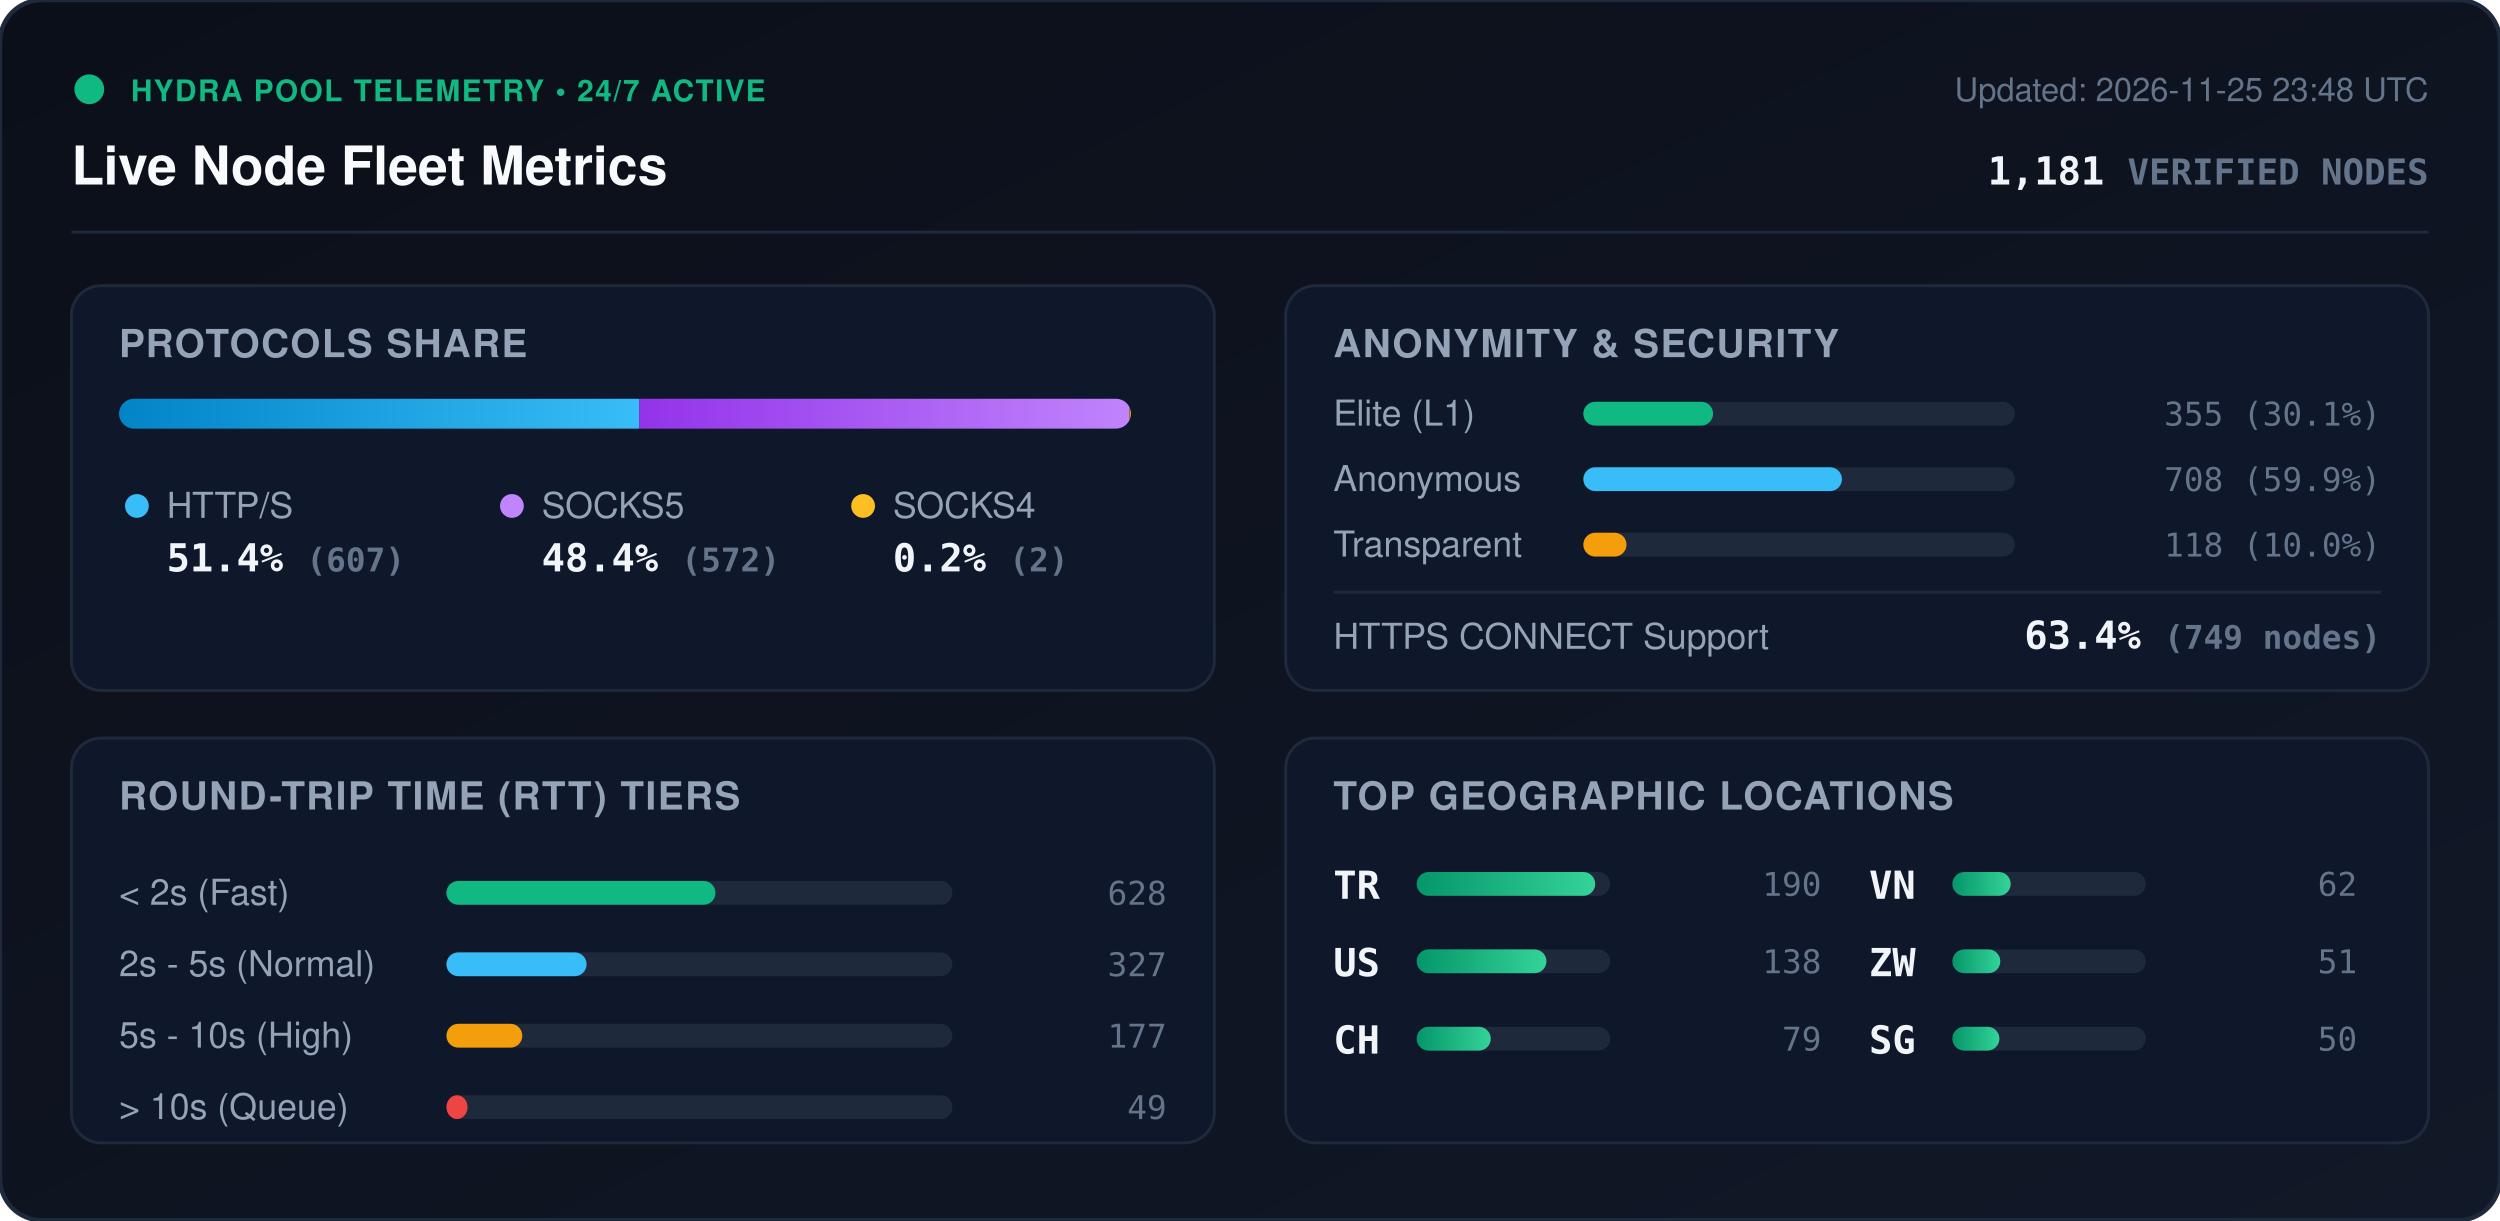
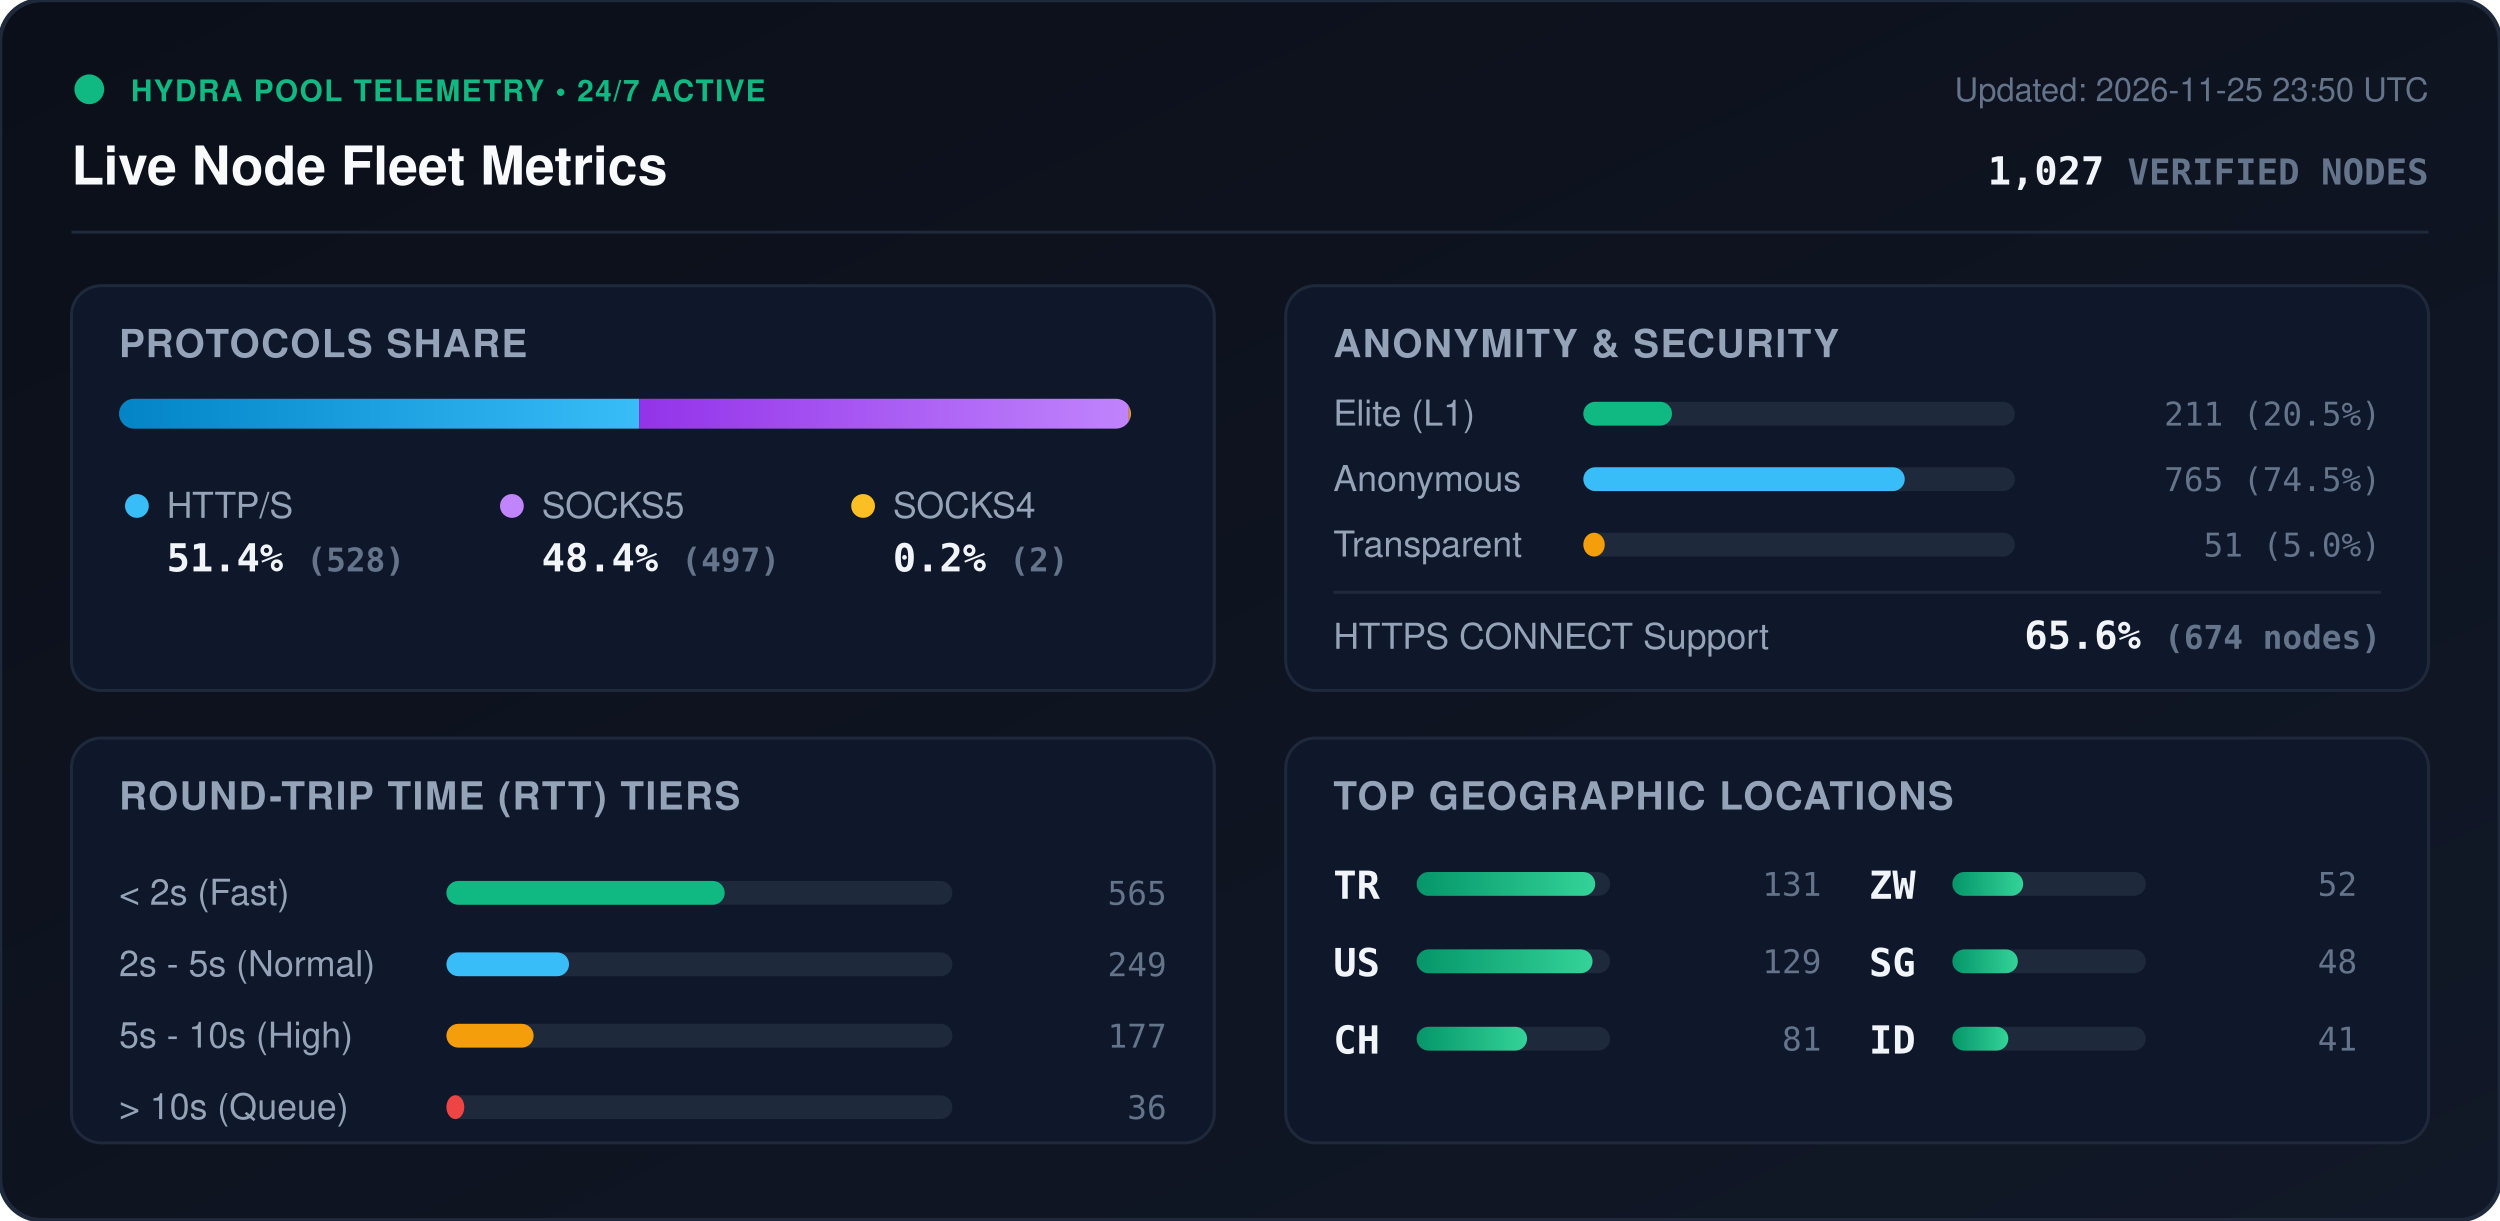
<svg xmlns="http://www.w3.org/2000/svg" viewBox="0 0 840 410" width="840" height="410" style="max-width: 100%; height: auto;">
  <defs>
    <linearGradient id="bg" x1="0%" y1="0%" x2="100%" y2="100%">
      <stop offset="0%" stop-color="#0b0f19" />
      <stop offset="100%" stop-color="#111827" />
    </linearGradient>
    <linearGradient id="bar-http" x1="0%" y1="0%" x2="100%" y2="0%">
      <stop offset="0%" stop-color="#0284c7" />
      <stop offset="100%" stop-color="#38bdf8" />
    </linearGradient>
    <linearGradient id="bar-socks5" x1="0%" y1="0%" x2="100%" y2="0%">
      <stop offset="0%" stop-color="#9333ea" />
      <stop offset="100%" stop-color="#c084fc" />
    </linearGradient>
    <linearGradient id="bar-socks4" x1="0%" y1="0%" x2="100%" y2="0%">
      <stop offset="0%" stop-color="#d97706" />
      <stop offset="100%" stop-color="#fbbf24" />
    </linearGradient>
    <linearGradient id="bar-green" x1="0%" y1="0%" x2="100%" y2="0%">
      <stop offset="0%" stop-color="#059669" />
      <stop offset="100%" stop-color="#34d399" />
    </linearGradient>
    <clipPath id="prog-track-clip">
      <rect width="340.0" height="10" rx="5" />
    </clipPath>
    <style>
      .title { font: 700 18px -apple-system, BlinkMacSystemFont, 'Segoe UI', Helvetica, Arial, sans-serif; fill: #f8fafc; }
      .sub { font: 500 11px -apple-system, BlinkMacSystemFont, 'Segoe UI', Helvetica, Arial, sans-serif; fill: #64748b; }
      .section-hdr { font: 600 13px -apple-system, BlinkMacSystemFont, 'Segoe UI', Helvetica, Arial, sans-serif; fill: #94a3b8; letter-spacing: 0.5px; }
      .metric-val { font: 700 13px -apple-system, BlinkMacSystemFont, 'Segoe UI', Helvetica, Arial, sans-serif; fill: #f1f5f9; }
      .metric-lbl { font: 500 12px -apple-system, BlinkMacSystemFont, 'Segoe UI', Helvetica, Arial, sans-serif; fill: #94a3b8; }
      .badge-txt { font: 700 10px -apple-system, BlinkMacSystemFont, 'Segoe UI', Helvetica, Arial, sans-serif; fill: #10b981; letter-spacing: 0.5px; }
      .mono { font-family: ui-monospace, SFMono-Regular, Menlo, Monaco, Consolas, monospace; }
      .pulse { animation: beacon 2s infinite ease-in-out; }
      @keyframes beacon { 0%, 100% { opacity: 1; } 50% { opacity: 0.35; } }
    </style>
  </defs>
  <rect width="840" height="410" rx="14" fill="url(#bg)" stroke="#1e293b" stroke-width="1.5" />
  <g transform="translate(24, 24)">
    <circle cx="6" cy="6" r="5" fill="#10b981" class="pulse" />
    <text x="20" y="10" class="badge-txt">HYDRA POOL TELEMETRY • 24/7 ACTIVE</text>
    <text x="0" y="38" class="title">Live Node Fleet Metrics</text>
-     <text x="792" y="10" text-anchor="end" class="sub">Updated: 2026-11-25 23:48 UTC</text>
-     <text x="792" y="38" text-anchor="end" class="metric-val mono" fill="#38bdf8">1,181 <tspan font-size="12" fill="#64748b">VERIFIED NODES</tspan>
+     <text x="792" y="10" text-anchor="end" class="sub">Updated: 2026-11-25 23:50 UTC</text>
+     <text x="792" y="38" text-anchor="end" class="metric-val mono" fill="#38bdf8">1,027 <tspan font-size="12" fill="#64748b">VERIFIED NODES</tspan>
    </text>
  </g>
  <line x1="24" y1="78" x2="816" y2="78" stroke="#1e293b" stroke-width="1" />
  <g transform="translate(24, 96)">
    <rect width="384" height="136" rx="10" fill="#0f172a" stroke="#1e293b" />
    <text x="16" y="24" class="section-hdr">PROTOCOLS SHARE</text>
    <g transform="translate(16, 38)">
      <rect width="340.0" height="10" rx="5" fill="#1e293b" />
      <g clip-path="url(#prog-track-clip)">
        <rect x="0" width="174.8" height="10" fill="url(#bar-http)" />
-         <rect x="174.8" width="164.7" height="10" fill="url(#bar-socks5)" />
-         <rect x="339.5" width="0.6" height="10" fill="url(#bar-socks4)" />
+         <rect x="174.8" width="164.5" height="10" fill="url(#bar-socks5)" />
+         <rect x="339.3" width="0.7" height="10" fill="url(#bar-socks4)" />
      </g>
    </g>
    <g transform="translate(16, 68)">
      <circle cx="6" cy="6" r="4" fill="#38bdf8" />
      <text x="16" y="10" class="metric-lbl">HTTP/S</text>
-       <text x="16" y="28" class="metric-val mono">51.4% <tspan font-size="11" fill="#64748b">(607)</tspan>
+       <text x="16" y="28" class="metric-val mono">51.4% <tspan font-size="11" fill="#64748b">(528)</tspan>
      </text>
      <circle cx="132" cy="6" r="4" fill="#c084fc" />
      <text x="142" y="10" class="metric-lbl">SOCKS5</text>
-       <text x="142" y="28" class="metric-val mono">48.4% <tspan font-size="11" fill="#64748b">(572)</tspan>
+       <text x="142" y="28" class="metric-val mono">48.4% <tspan font-size="11" fill="#64748b">(497)</tspan>
      </text>
      <circle cx="250" cy="6" r="4" fill="#fbbf24" />
      <text x="260" y="10" class="metric-lbl">SOCKS4</text>
      <text x="260" y="28" class="metric-val mono">0.2% <tspan font-size="11" fill="#64748b">(2)</tspan>
      </text>
    </g>
  </g>
  <g transform="translate(432, 96)">
    <rect width="384" height="136" rx="10" fill="#0f172a" stroke="#1e293b" />
    <text x="16" y="24" class="section-hdr">ANONYMITY &amp; SECURITY</text>
    <text x="16" y="47" class="metric-lbl">Elite (L1)</text>
    <rect x="100" y="39" width="145.0" height="8" rx="4" fill="#1e293b" />
-     <rect x="100" y="39" width="43.6" height="8" rx="4" fill="#10b981" />
-     <text x="368" y="47" text-anchor="end" class="mono sub" fill="#e2e8f0">355 (30.1%)</text>
+     <rect x="100" y="39" width="29.8" height="8" rx="4" fill="#10b981" />
+     <text x="368" y="47" text-anchor="end" class="mono sub" fill="#e2e8f0">211 (20.5%)</text>
    <text x="16" y="69" class="metric-lbl">Anonymous</text>
    <rect x="100" y="61" width="145.0" height="8" rx="4" fill="#1e293b" />
-     <rect x="100" y="61" width="86.9" height="8" rx="4" fill="#38bdf8" />
-     <text x="368" y="69" text-anchor="end" class="mono sub" fill="#e2e8f0">708 (59.9%)</text>
+     <rect x="100" y="61" width="108.0" height="8" rx="4" fill="#38bdf8" />
+     <text x="368" y="69" text-anchor="end" class="mono sub" fill="#e2e8f0">765 (74.5%)</text>
    <text x="16" y="91" class="metric-lbl">Transparent</text>
    <rect x="100" y="83" width="145.0" height="8" rx="4" fill="#1e293b" />
-     <rect x="100" y="83" width="14.5" height="8" rx="4" fill="#f59e0b" />
-     <text x="368" y="91" text-anchor="end" class="mono sub" fill="#e2e8f0">118 (10.0%)</text>
+     <rect x="100" y="83" width="7.2" height="8" rx="4" fill="#f59e0b" />
+     <text x="368" y="91" text-anchor="end" class="mono sub" fill="#e2e8f0">51 (5.0%)</text>
    <line x1="16" y1="103" x2="368" y2="103" stroke="#1e293b" stroke-width="1" />
    <text x="16" y="122" class="metric-lbl">HTTPS CONNECT Support</text>
-     <text x="368" y="122" text-anchor="end" class="metric-val mono" fill="#34d399">63.4% <tspan font-size="11" fill="#64748b">(749 nodes)</tspan>
+     <text x="368" y="122" text-anchor="end" class="metric-val mono" fill="#34d399">65.6% <tspan font-size="11" fill="#64748b">(674 nodes)</tspan>
    </text>
  </g>
  <g transform="translate(24, 248)">
    <rect width="384" height="136" rx="10" fill="#0f172a" stroke="#1e293b" />
    <text x="16" y="24" class="section-hdr">ROUND-TRIP TIME (RTT) TIERS</text>
    <g transform="translate(16, 42)">
      <text x="0" y="14" class="metric-lbl">&lt; 2s (Fast)</text>
      <rect x="110" y="6" width="170" height="8" rx="4" fill="#1e293b" />
-       <rect x="110" y="6" width="90.4" height="8" rx="4" fill="#10b981" />
-       <text x="352" y="14" text-anchor="end" class="mono sub">628</text>
+       <rect x="110" y="6" width="93.5" height="8" rx="4" fill="#10b981" />
+       <text x="352" y="14" text-anchor="end" class="mono sub">565</text>
      <text x="0" y="38" class="metric-lbl">2s - 5s (Normal)</text>
      <rect x="110" y="30" width="170" height="8" rx="4" fill="#1e293b" />
-       <rect x="110" y="30" width="47.1" height="8" rx="4" fill="#38bdf8" />
-       <text x="352" y="38" text-anchor="end" class="mono sub">327</text>
+       <rect x="110" y="30" width="41.2" height="8" rx="4" fill="#38bdf8" />
+       <text x="352" y="38" text-anchor="end" class="mono sub">249</text>
      <text x="0" y="62" class="metric-lbl">5s - 10s (High)</text>
      <rect x="110" y="54" width="170" height="8" rx="4" fill="#1e293b" />
-       <rect x="110" y="54" width="25.5" height="8" rx="4" fill="#f59e0b" />
+       <rect x="110" y="54" width="29.3" height="8" rx="4" fill="#f59e0b" />
      <text x="352" y="62" text-anchor="end" class="mono sub">177</text>
      <text x="0" y="86" class="metric-lbl">&gt; 10s (Queue)</text>
      <rect x="110" y="78" width="170" height="8" rx="4" fill="#1e293b" />
-       <rect x="110" y="78" width="7.1" height="8" rx="4" fill="#ef4444" />
-       <text x="352" y="86" text-anchor="end" class="mono sub">49</text>
+       <rect x="110" y="78" width="6.0" height="8" rx="4" fill="#ef4444" />
+       <text x="352" y="86" text-anchor="end" class="mono sub">36</text>
    </g>
  </g>
  <g transform="translate(432, 248)">
    <rect width="384" height="136" rx="10" fill="#0f172a" stroke="#1e293b" />
    <text x="16" y="24" class="section-hdr">TOP GEOGRAPHIC LOCATIONS</text>
    <g transform="translate(16, 42)">
      <g transform="translate(0, 0)">
        <text x="0" y="12" class="mono metric-val" font-size="12">TR</text>
        <rect x="28" y="3" width="65" height="8" rx="4" fill="#1e293b" />
        <rect x="28" y="3" width="60.0" height="8" rx="4" fill="url(#bar-green)" />
-         <text x="164" y="11" text-anchor="end" class="mono sub">190</text>
+         <text x="164" y="11" text-anchor="end" class="mono sub">131</text>
      </g>
      <g transform="translate(0, 26)">
        <text x="0" y="12" class="mono metric-val" font-size="12">US</text>
        <rect x="28" y="3" width="65" height="8" rx="4" fill="#1e293b" />
-         <rect x="28" y="3" width="43.6" height="8" rx="4" fill="url(#bar-green)" />
-         <text x="164" y="11" text-anchor="end" class="mono sub">138</text>
+         <rect x="28" y="3" width="59.1" height="8" rx="4" fill="url(#bar-green)" />
+         <text x="164" y="11" text-anchor="end" class="mono sub">129</text>
      </g>
      <g transform="translate(0, 52)">
        <text x="0" y="12" class="mono metric-val" font-size="12">CH</text>
        <rect x="28" y="3" width="65" height="8" rx="4" fill="#1e293b" />
-         <rect x="28" y="3" width="24.9" height="8" rx="4" fill="url(#bar-green)" />
-         <text x="164" y="11" text-anchor="end" class="mono sub">79</text>
+         <rect x="28" y="3" width="37.1" height="8" rx="4" fill="url(#bar-green)" />
+         <text x="164" y="11" text-anchor="end" class="mono sub">81</text>
      </g>
      <g transform="translate(180, 0)">
-         <text x="0" y="12" class="mono metric-val" font-size="12">VN</text>
+         <text x="0" y="12" class="mono metric-val" font-size="12">ZW</text>
        <rect x="28" y="3" width="65" height="8" rx="4" fill="#1e293b" />
-         <rect x="28" y="3" width="19.6" height="8" rx="4" fill="url(#bar-green)" />
-         <text x="164" y="11" text-anchor="end" class="mono sub">62</text>
+         <rect x="28" y="3" width="23.8" height="8" rx="4" fill="url(#bar-green)" />
+         <text x="164" y="11" text-anchor="end" class="mono sub">52</text>
      </g>
      <g transform="translate(180, 26)">
-         <text x="0" y="12" class="mono metric-val" font-size="12">ZW</text>
+         <text x="0" y="12" class="mono metric-val" font-size="12">SG</text>
        <rect x="28" y="3" width="65" height="8" rx="4" fill="#1e293b" />
-         <rect x="28" y="3" width="16.1" height="8" rx="4" fill="url(#bar-green)" />
-         <text x="164" y="11" text-anchor="end" class="mono sub">51</text>
+         <rect x="28" y="3" width="22.0" height="8" rx="4" fill="url(#bar-green)" />
+         <text x="164" y="11" text-anchor="end" class="mono sub">48</text>
      </g>
      <g transform="translate(180, 52)">
-         <text x="0" y="12" class="mono metric-val" font-size="12">SG</text>
+         <text x="0" y="12" class="mono metric-val" font-size="12">ID</text>
        <rect x="28" y="3" width="65" height="8" rx="4" fill="#1e293b" />
-         <rect x="28" y="3" width="15.8" height="8" rx="4" fill="url(#bar-green)" />
-         <text x="164" y="11" text-anchor="end" class="mono sub">50</text>
+         <rect x="28" y="3" width="18.8" height="8" rx="4" fill="url(#bar-green)" />
+         <text x="164" y="11" text-anchor="end" class="mono sub">41</text>
      </g>
    </g>
  </g>
</svg>
